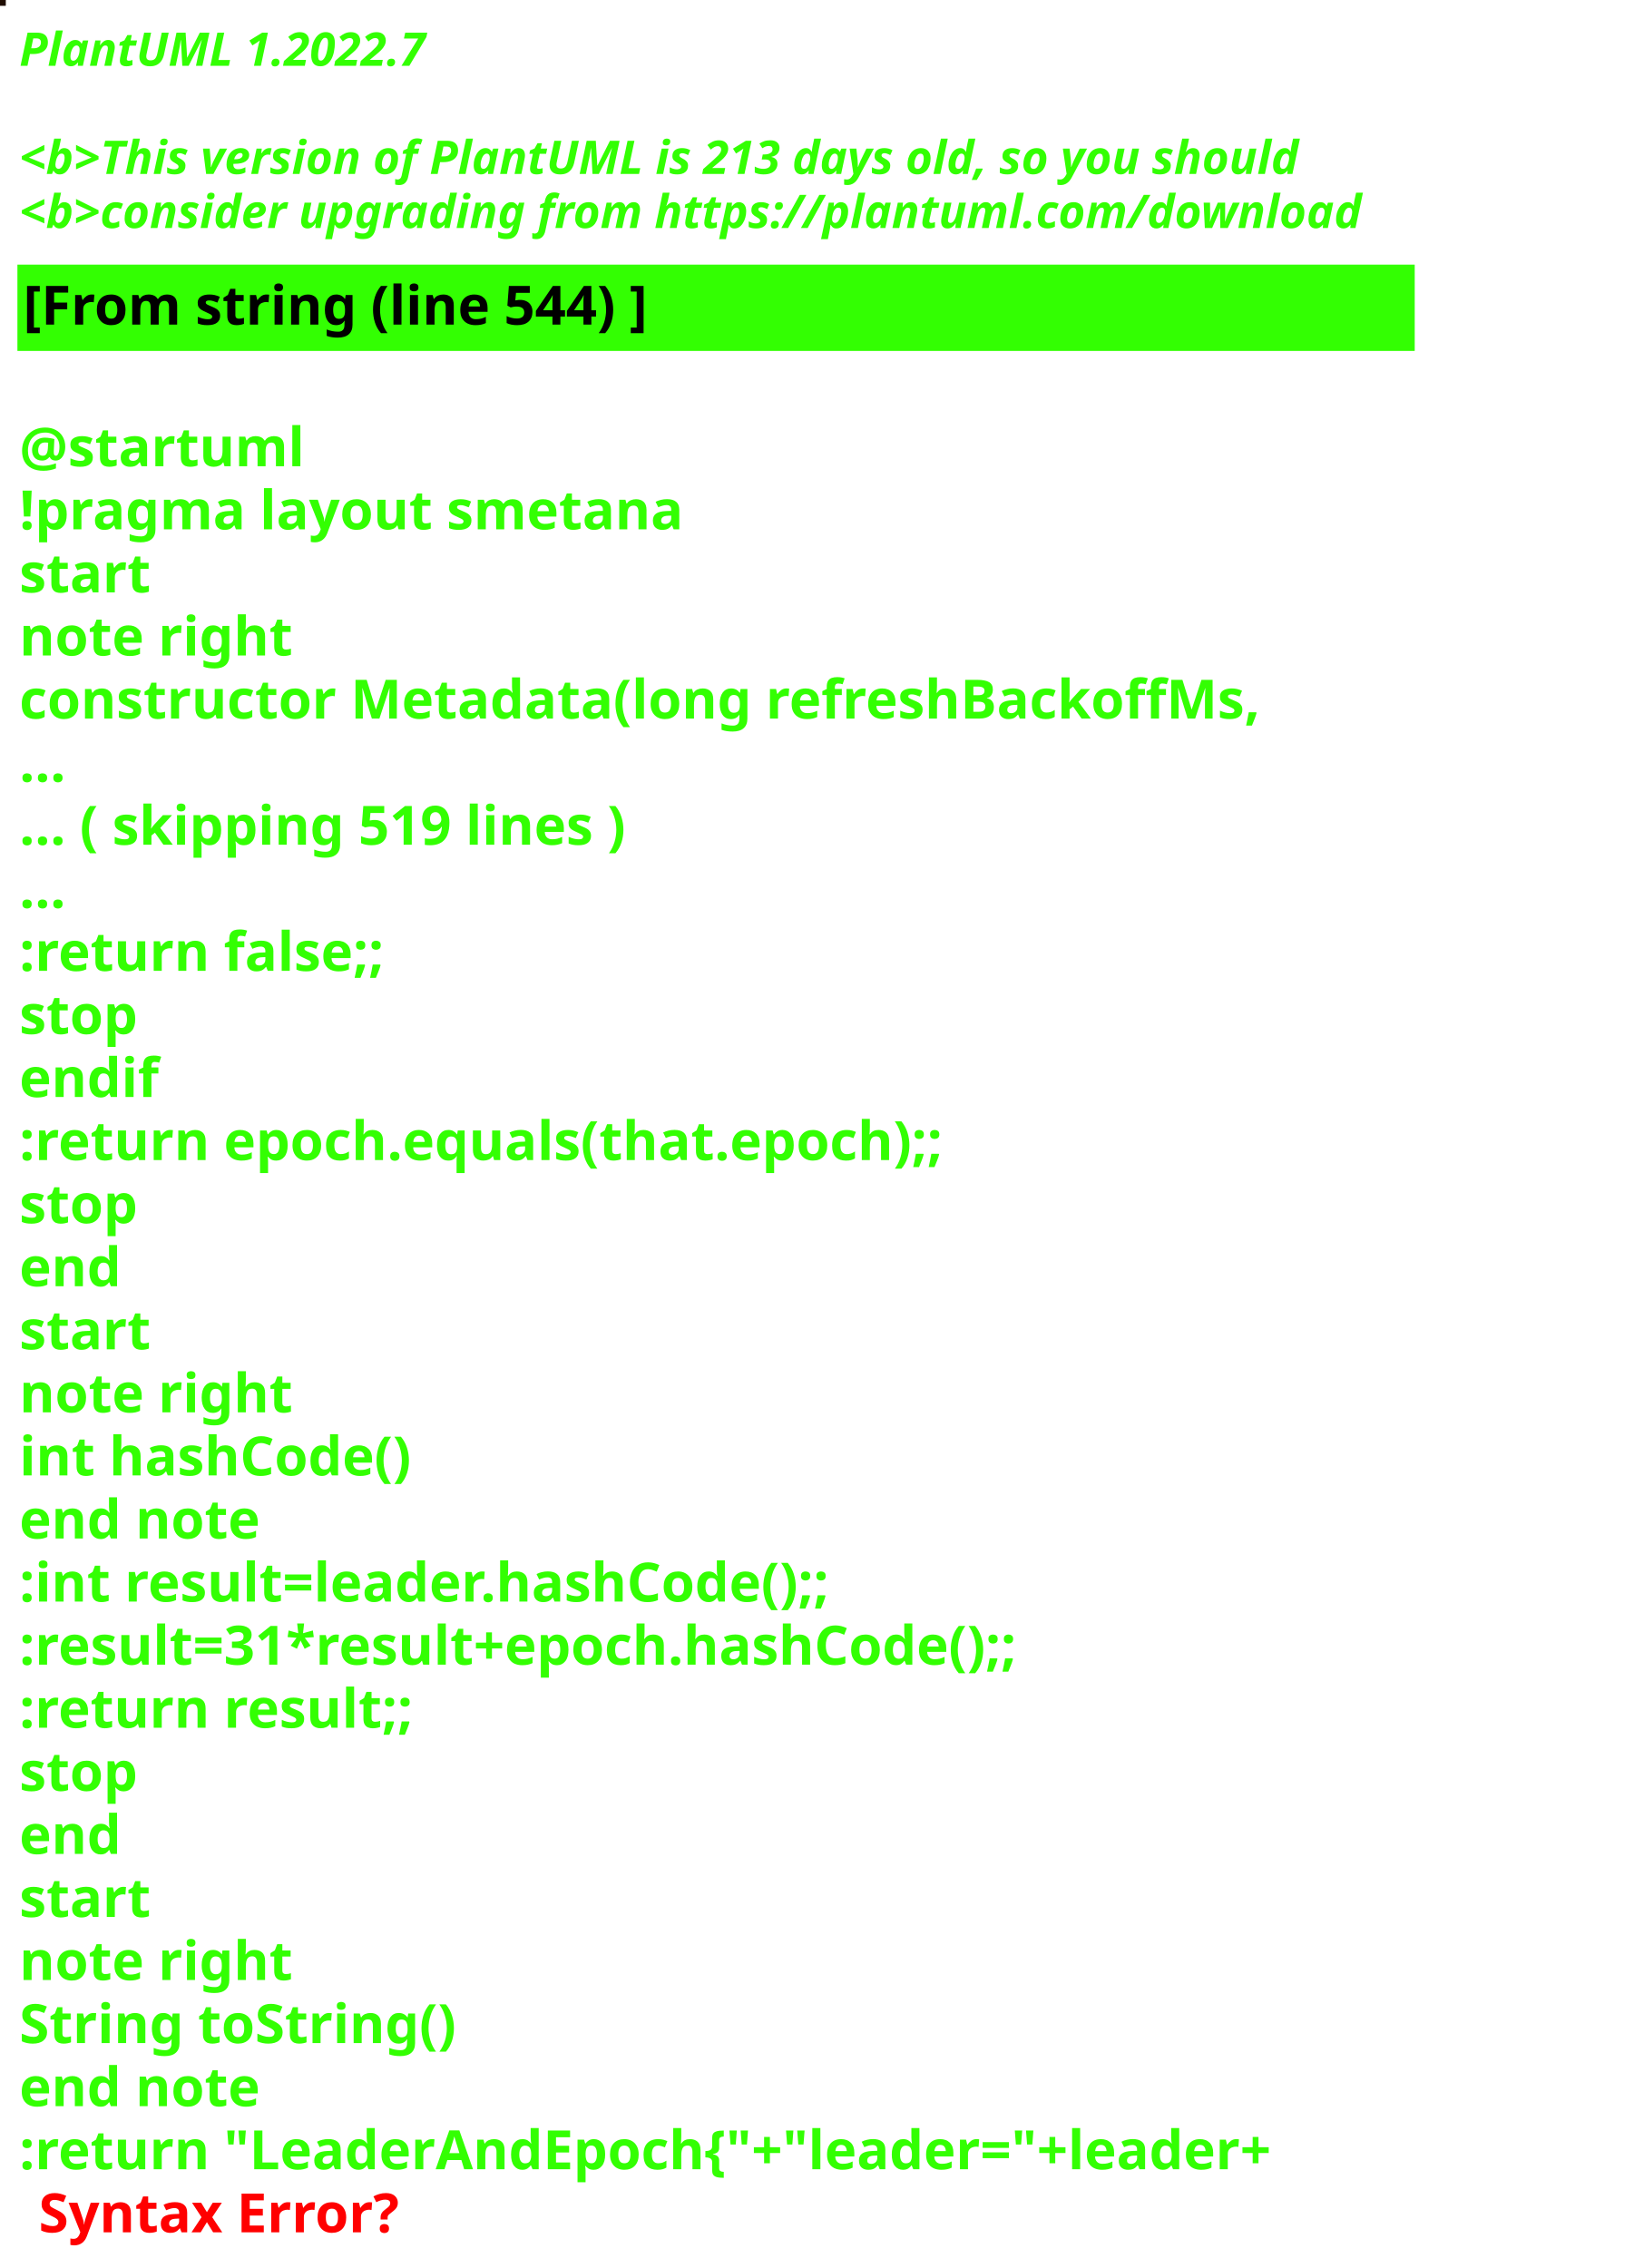
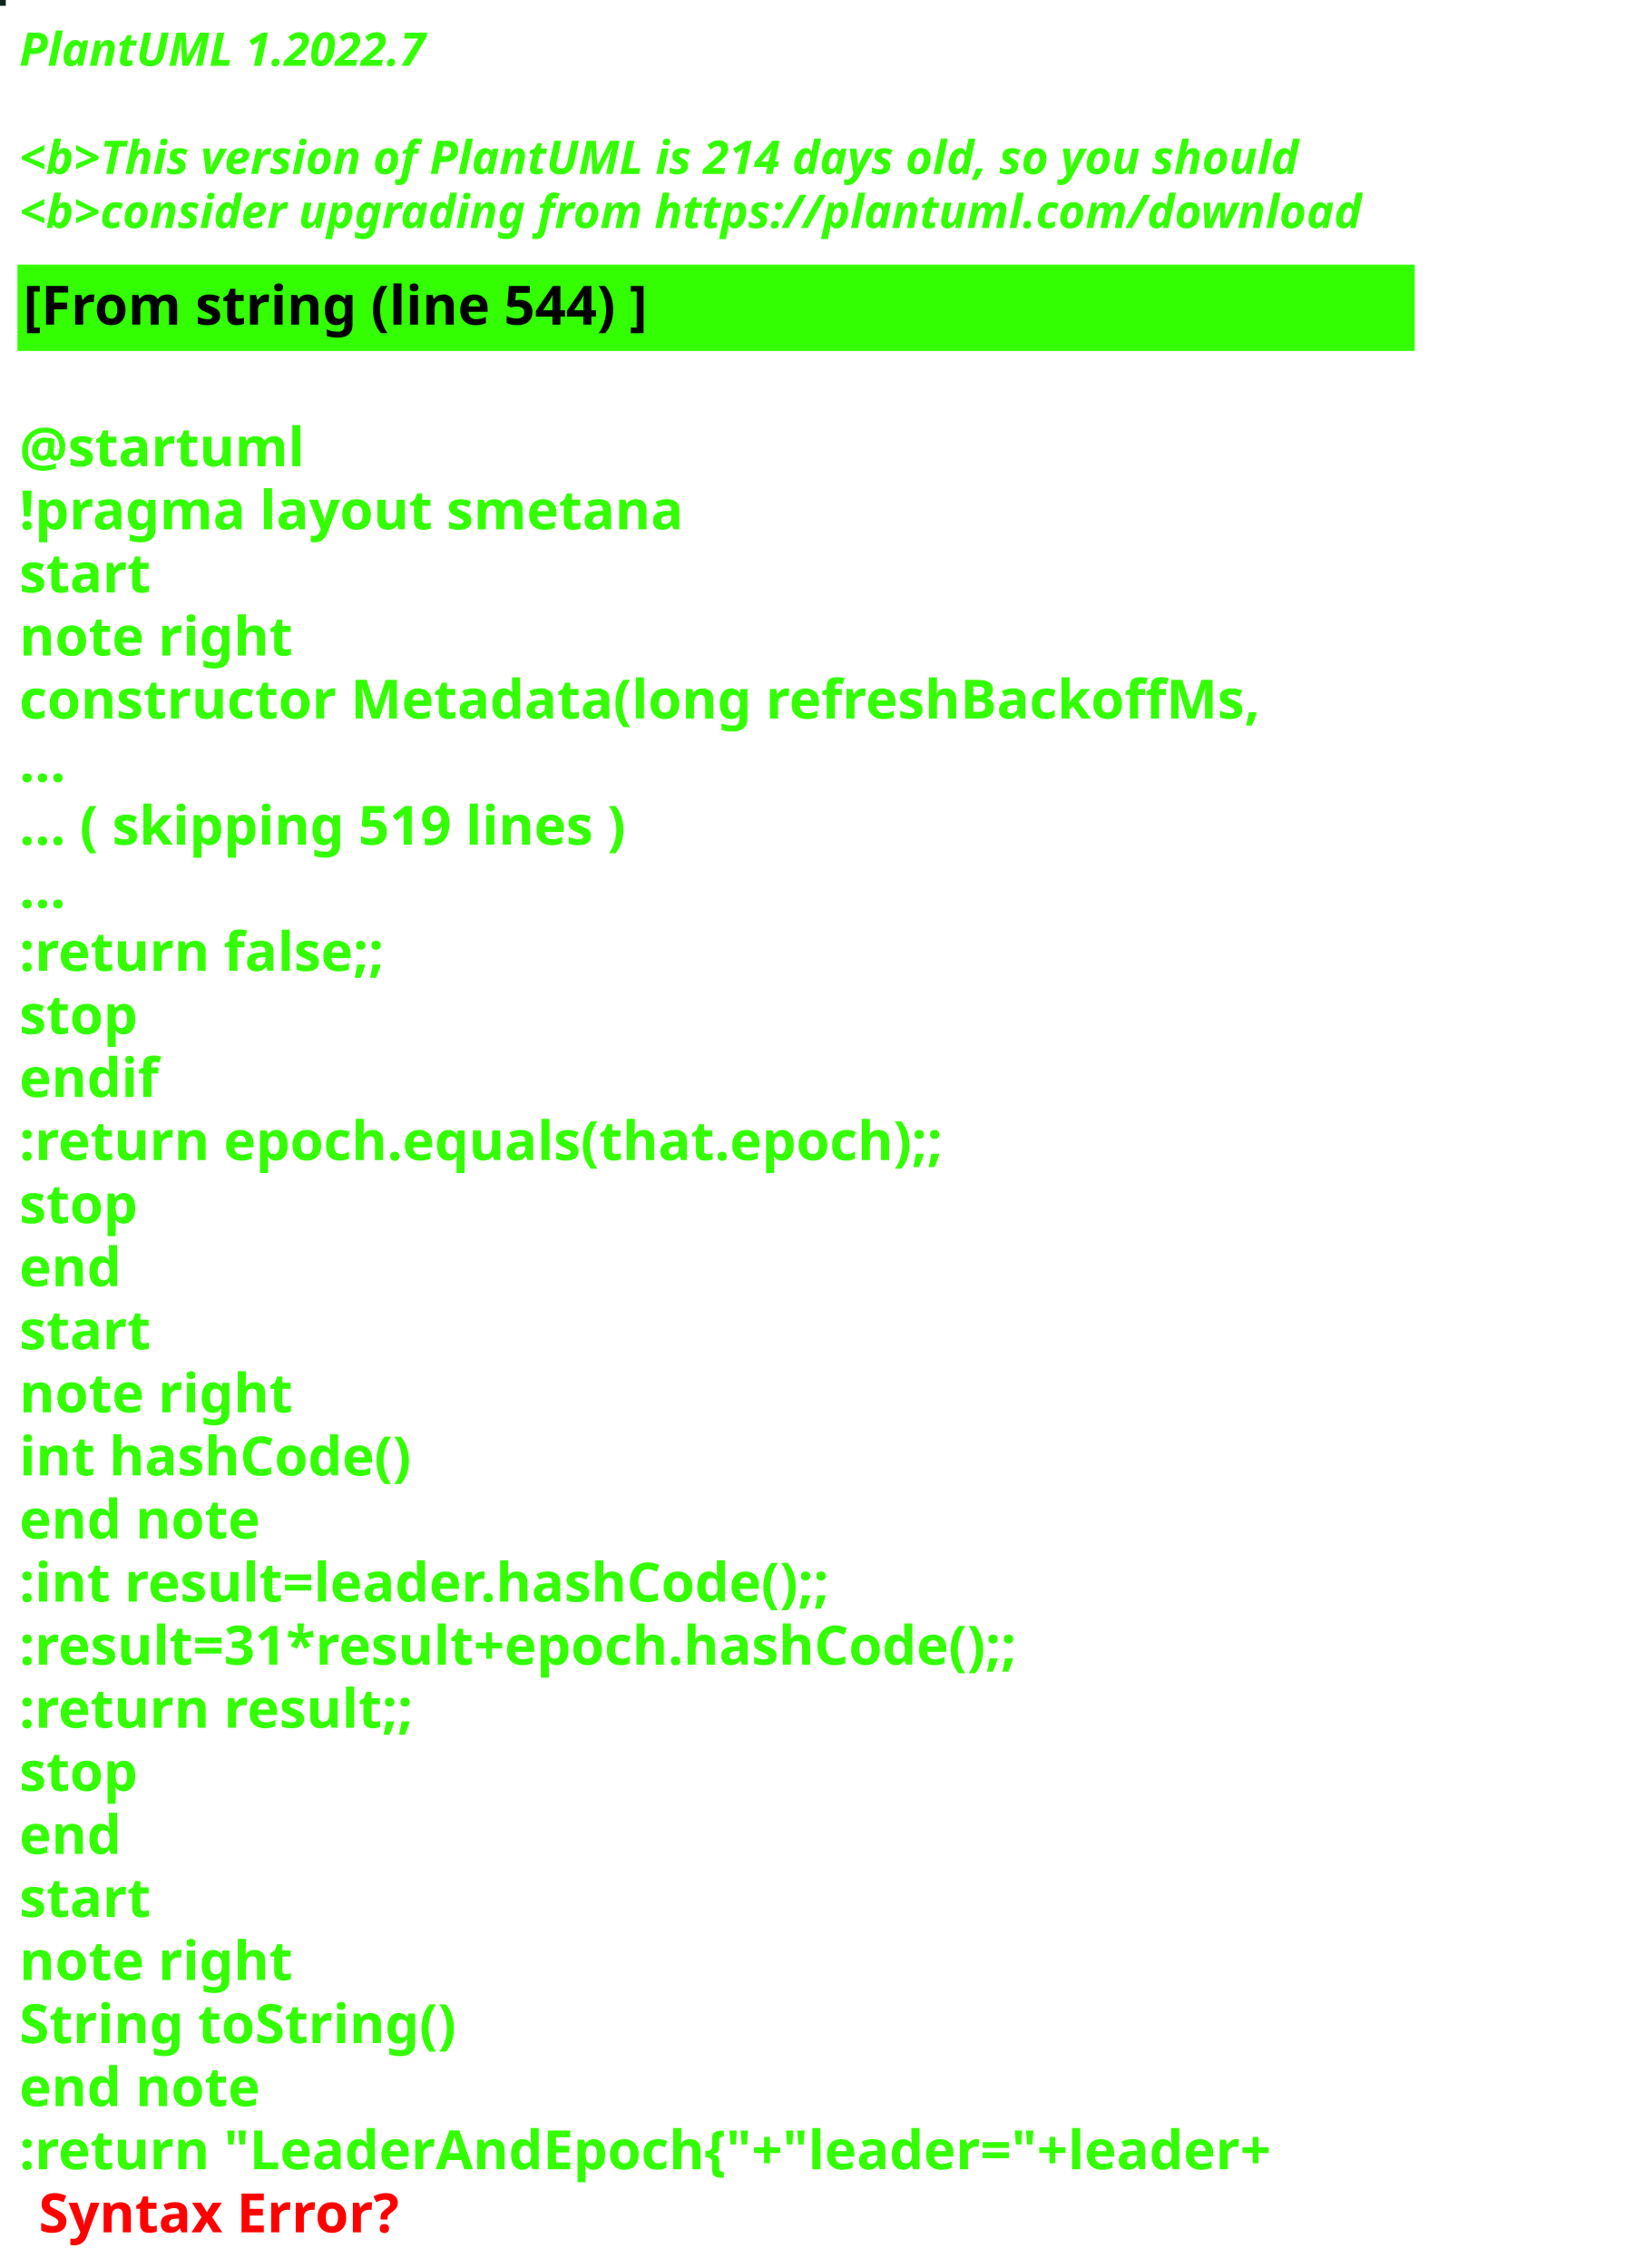
<svg xmlns="http://www.w3.org/2000/svg" contentStyleType="text/css" height="586px" preserveAspectRatio="none" style="width:422px;height:586px;background:#000000;" version="1.1" viewBox="0 0 422 586" width="422px" zoomAndPan="magnify">
  <defs />
  <g>
-     <rect fill="#1F0C00" height="1" style="stroke:#1F0C00;stroke-width:1.0;" width="1" x="0" y="0" />
+     <rect fill="#0F251E" height="1" style="stroke:#0F251E;stroke-width:1.0;" width="1" x="0" y="0" />
    <text fill="#33FF02" font-family="sans-serif" font-size="12" font-style="italic" font-weight="bold" lengthAdjust="spacing" textLength="127" x="5" y="17">PlantUML 1.2022.7</text>
    <text fill="#33FF02" font-family="sans-serif" font-size="12" font-style="italic" font-weight="bold" lengthAdjust="spacing" textLength="4" x="5" y="30.969"> </text>
-     <text fill="#33FF02" font-family="sans-serif" font-size="12" font-style="italic" font-weight="bold" lengthAdjust="spacing" textLength="399" x="5" y="44.938">&lt;b&gt;This version of PlantUML is 213 days old, so you should</text>
+     <text fill="#33FF02" font-family="sans-serif" font-size="12" font-style="italic" font-weight="bold" lengthAdjust="spacing" textLength="399" x="5" y="44.938">&lt;b&gt;This version of PlantUML is 214 days old, so you should</text>
    <text fill="#33FF02" font-family="sans-serif" font-size="12" font-style="italic" font-weight="bold" lengthAdjust="spacing" textLength="408" x="5" y="58.906">&lt;b&gt;consider upgrading from https://plantuml.com/download</text>
    <rect fill="#33FF02" height="21.297" style="stroke:#33FF02;stroke-width:1.0;" width="360" x="5" y="68.875" />
    <text fill="#000000" font-family="sans-serif" font-size="14" font-weight="bold" lengthAdjust="spacing" textLength="188" x="6" y="83.875">[From string (line 544) ]</text>
    <text fill="#33FF02" font-family="sans-serif" font-size="14" font-weight="bold" lengthAdjust="spacing" textLength="5" x="5" y="104.172"> </text>
    <text fill="#33FF02" font-family="sans-serif" font-size="14" font-weight="bold" lengthAdjust="spacing" textLength="79" x="5" y="120.469">@startuml</text>
    <text fill="#33FF02" font-family="sans-serif" font-size="14" font-weight="bold" lengthAdjust="spacing" textLength="190" x="5" y="136.766">!pragma layout smetana</text>
    <text fill="#33FF02" font-family="sans-serif" font-size="14" font-weight="bold" lengthAdjust="spacing" textLength="37" x="5" y="153.062">start</text>
    <text fill="#33FF02" font-family="sans-serif" font-size="14" font-weight="bold" lengthAdjust="spacing" textLength="78" x="5" y="169.359">note right</text>
    <text fill="#33FF02" font-family="sans-serif" font-size="14" font-weight="bold" lengthAdjust="spacing" textLength="360" x="5" y="185.656">constructor Metadata(long refreshBackoffMs,</text>
    <text fill="#33FF02" font-family="sans-serif" font-size="14" font-weight="bold" lengthAdjust="spacing" textLength="15" x="5" y="201.953">...</text>
    <text fill="#33FF02" font-family="sans-serif" font-size="14" font-weight="bold" lengthAdjust="spacing" textLength="185" x="5" y="218.25">... ( skipping 519 lines )</text>
    <text fill="#33FF02" font-family="sans-serif" font-size="14" font-weight="bold" lengthAdjust="spacing" textLength="15" x="5" y="234.547">...</text>
    <text fill="#33FF02" font-family="sans-serif" font-size="14" font-weight="bold" lengthAdjust="spacing" textLength="111" x="5" y="250.844">:return false;;</text>
    <text fill="#33FF02" font-family="sans-serif" font-size="14" font-weight="bold" lengthAdjust="spacing" textLength="35" x="5" y="267.141">stop</text>
    <text fill="#33FF02" font-family="sans-serif" font-size="14" font-weight="bold" lengthAdjust="spacing" textLength="40" x="5" y="283.438">endif</text>
    <text fill="#33FF02" font-family="sans-serif" font-size="14" font-weight="bold" lengthAdjust="spacing" textLength="276" x="5" y="299.734">:return epoch.equals(that.epoch);;</text>
    <text fill="#33FF02" font-family="sans-serif" font-size="14" font-weight="bold" lengthAdjust="spacing" textLength="35" x="5" y="316.031">stop</text>
    <text fill="#33FF02" font-family="sans-serif" font-size="14" font-weight="bold" lengthAdjust="spacing" textLength="30" x="5" y="332.328">end</text>
    <text fill="#33FF02" font-family="sans-serif" font-size="14" font-weight="bold" lengthAdjust="spacing" textLength="37" x="5" y="348.625">start</text>
    <text fill="#33FF02" font-family="sans-serif" font-size="14" font-weight="bold" lengthAdjust="spacing" textLength="78" x="5" y="364.922">note right</text>
    <text fill="#33FF02" font-family="sans-serif" font-size="14" font-weight="bold" lengthAdjust="spacing" textLength="116" x="5" y="381.219">int hashCode()</text>
    <text fill="#33FF02" font-family="sans-serif" font-size="14" font-weight="bold" lengthAdjust="spacing" textLength="71" x="5" y="397.516">end note</text>
    <text fill="#33FF02" font-family="sans-serif" font-size="14" font-weight="bold" lengthAdjust="spacing" textLength="247" x="5" y="413.812">:int result=leader.hashCode();;</text>
    <text fill="#33FF02" font-family="sans-serif" font-size="14" font-weight="bold" lengthAdjust="spacing" textLength="306" x="5" y="430.109">:result=31*result+epoch.hashCode();;</text>
    <text fill="#33FF02" font-family="sans-serif" font-size="14" font-weight="bold" lengthAdjust="spacing" textLength="119" x="5" y="446.406">:return result;;</text>
    <text fill="#33FF02" font-family="sans-serif" font-size="14" font-weight="bold" lengthAdjust="spacing" textLength="35" x="5" y="462.703">stop</text>
    <text fill="#33FF02" font-family="sans-serif" font-size="14" font-weight="bold" lengthAdjust="spacing" textLength="30" x="5" y="479">end</text>
    <text fill="#33FF02" font-family="sans-serif" font-size="14" font-weight="bold" lengthAdjust="spacing" textLength="37" x="5" y="495.297">start</text>
    <text fill="#33FF02" font-family="sans-serif" font-size="14" font-weight="bold" lengthAdjust="spacing" textLength="78" x="5" y="511.594">note right</text>
    <text fill="#33FF02" font-family="sans-serif" font-size="14" font-weight="bold" lengthAdjust="spacing" textLength="127" x="5" y="527.891">String toString()</text>
    <text fill="#33FF02" font-family="sans-serif" font-size="14" font-weight="bold" lengthAdjust="spacing" textLength="71" x="5" y="544.188">end note</text>
    <text fill="#33FF02" font-family="sans-serif" font-size="14" font-weight="bold" lengthAdjust="spacing" text-decoration="wavy underline" textLength="381" x="5" y="560.484">:return "LeaderAndEpoch{"+"leader="+leader+</text>
    <text fill="#FF0000" font-family="sans-serif" font-size="14" font-weight="bold" lengthAdjust="spacing" textLength="106" x="10" y="576.781">Syntax Error?</text>
  </g>
</svg>
